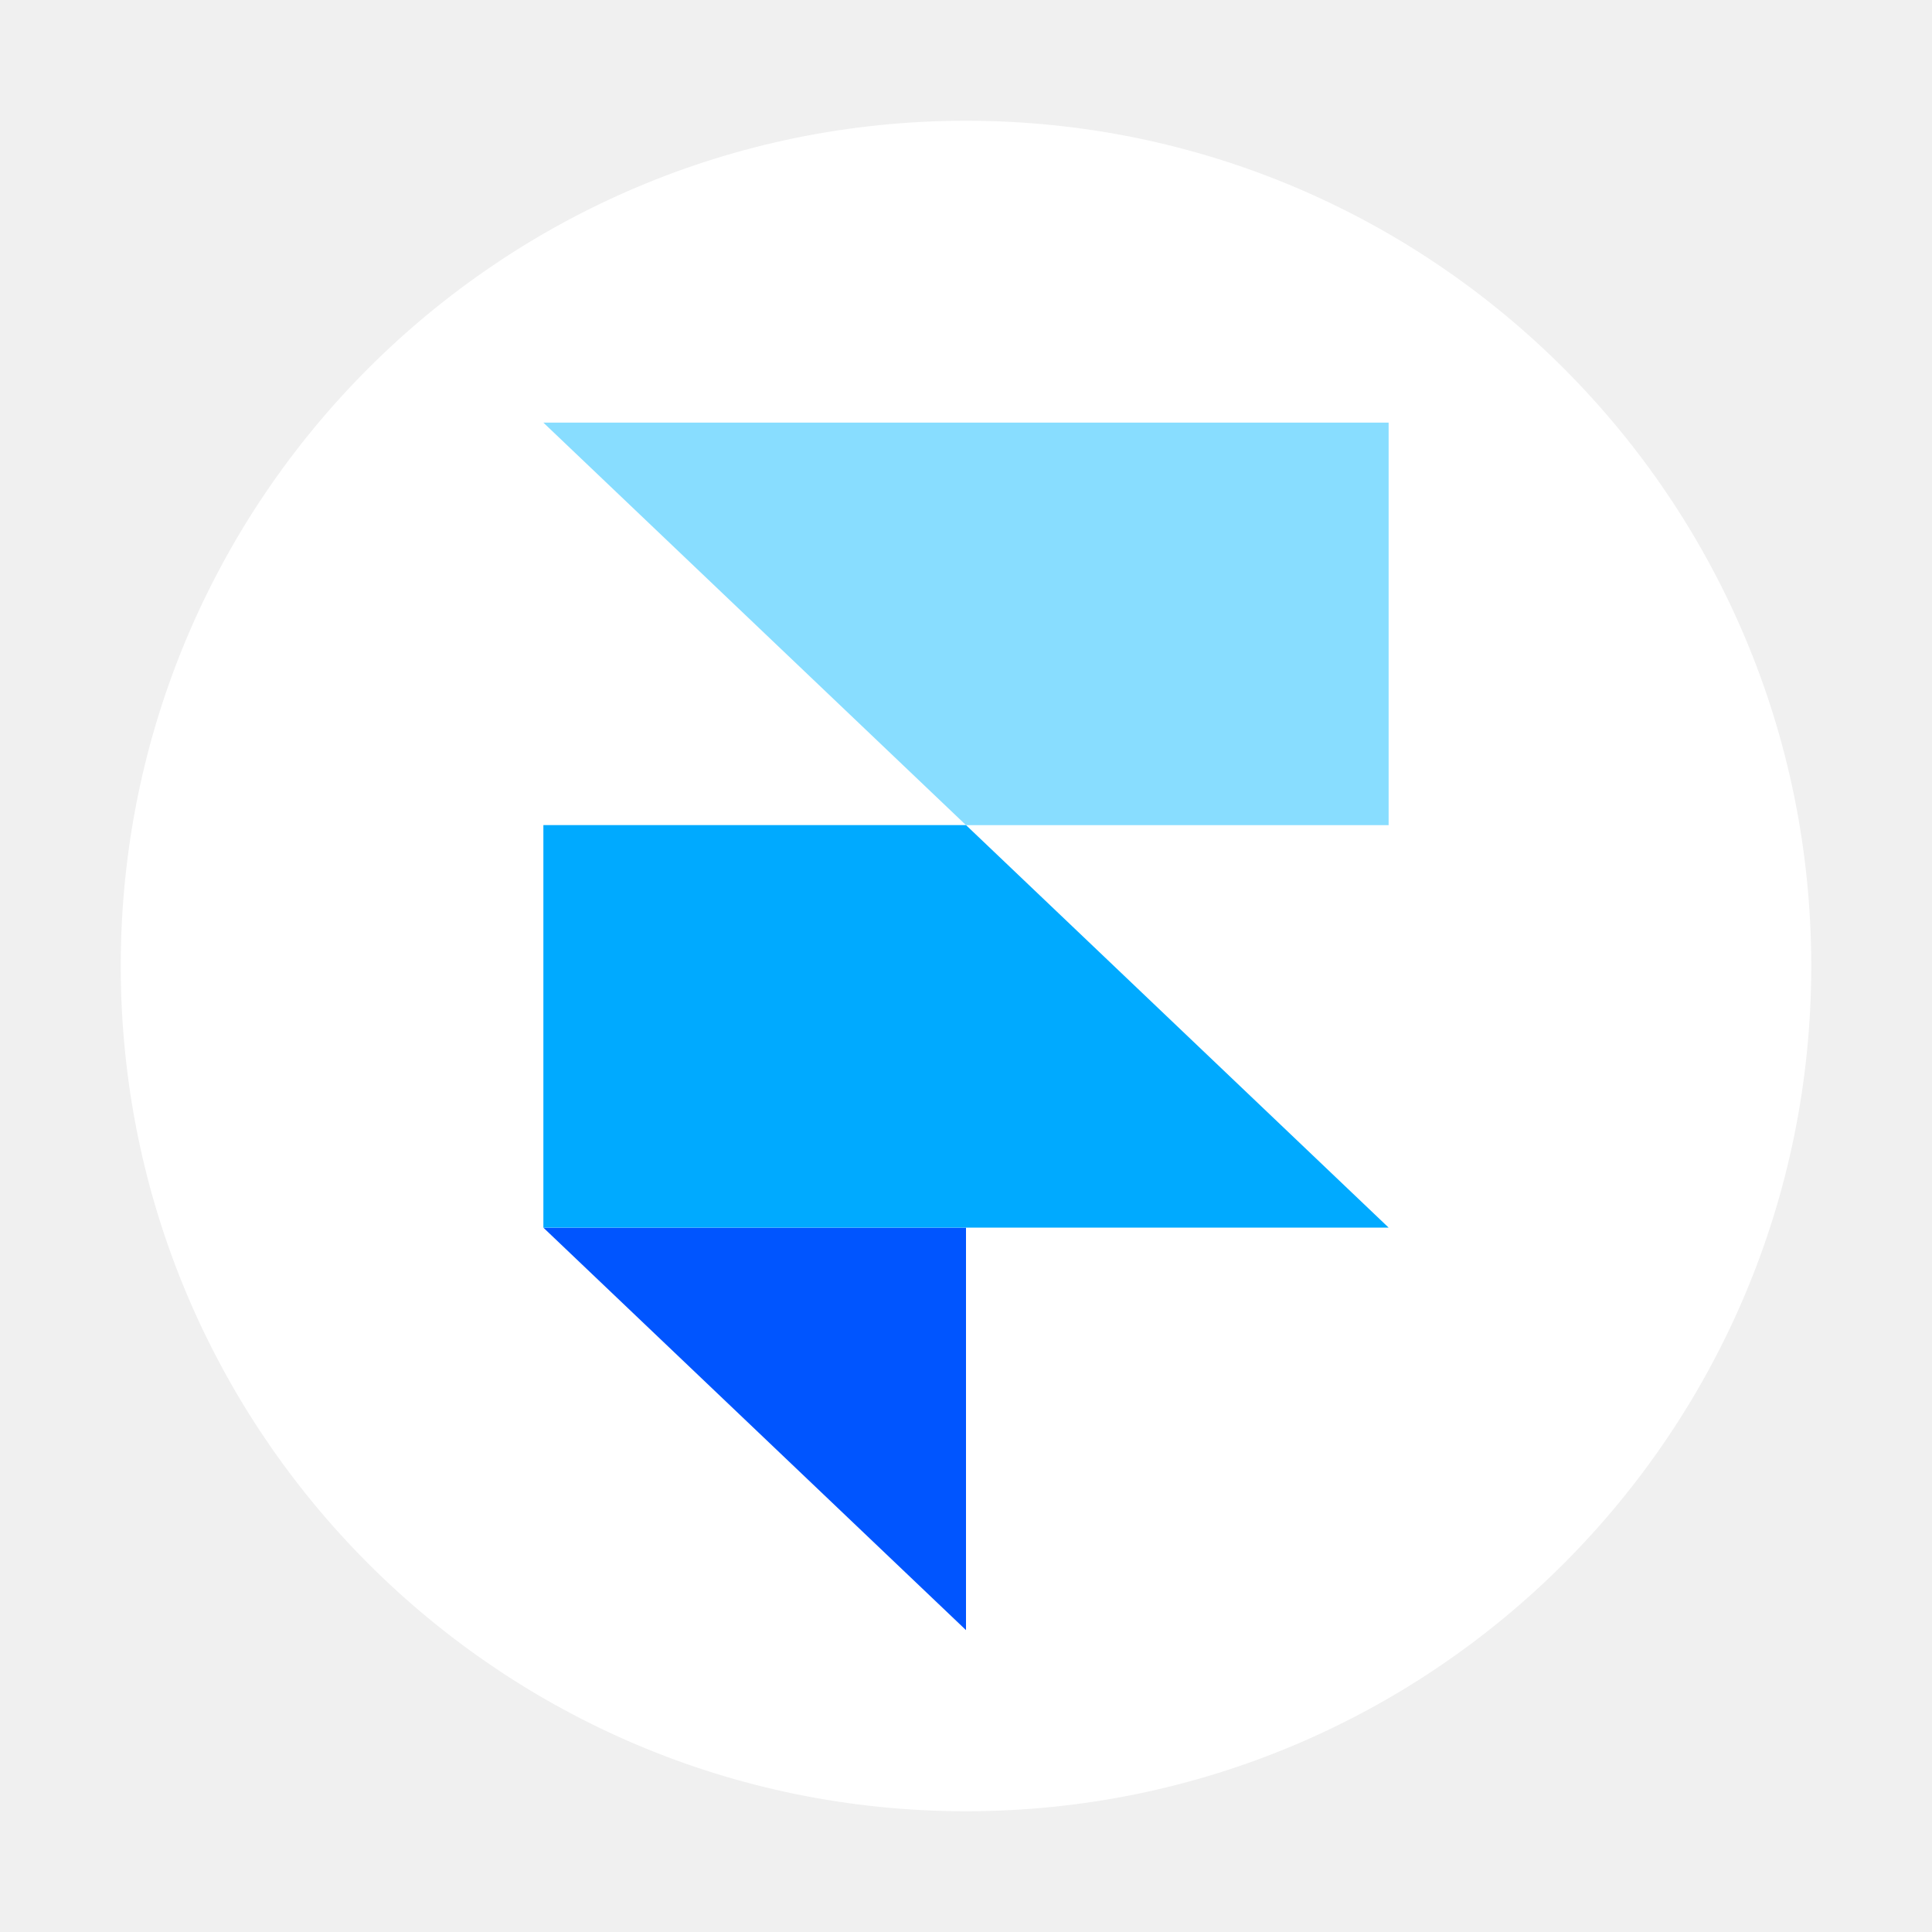
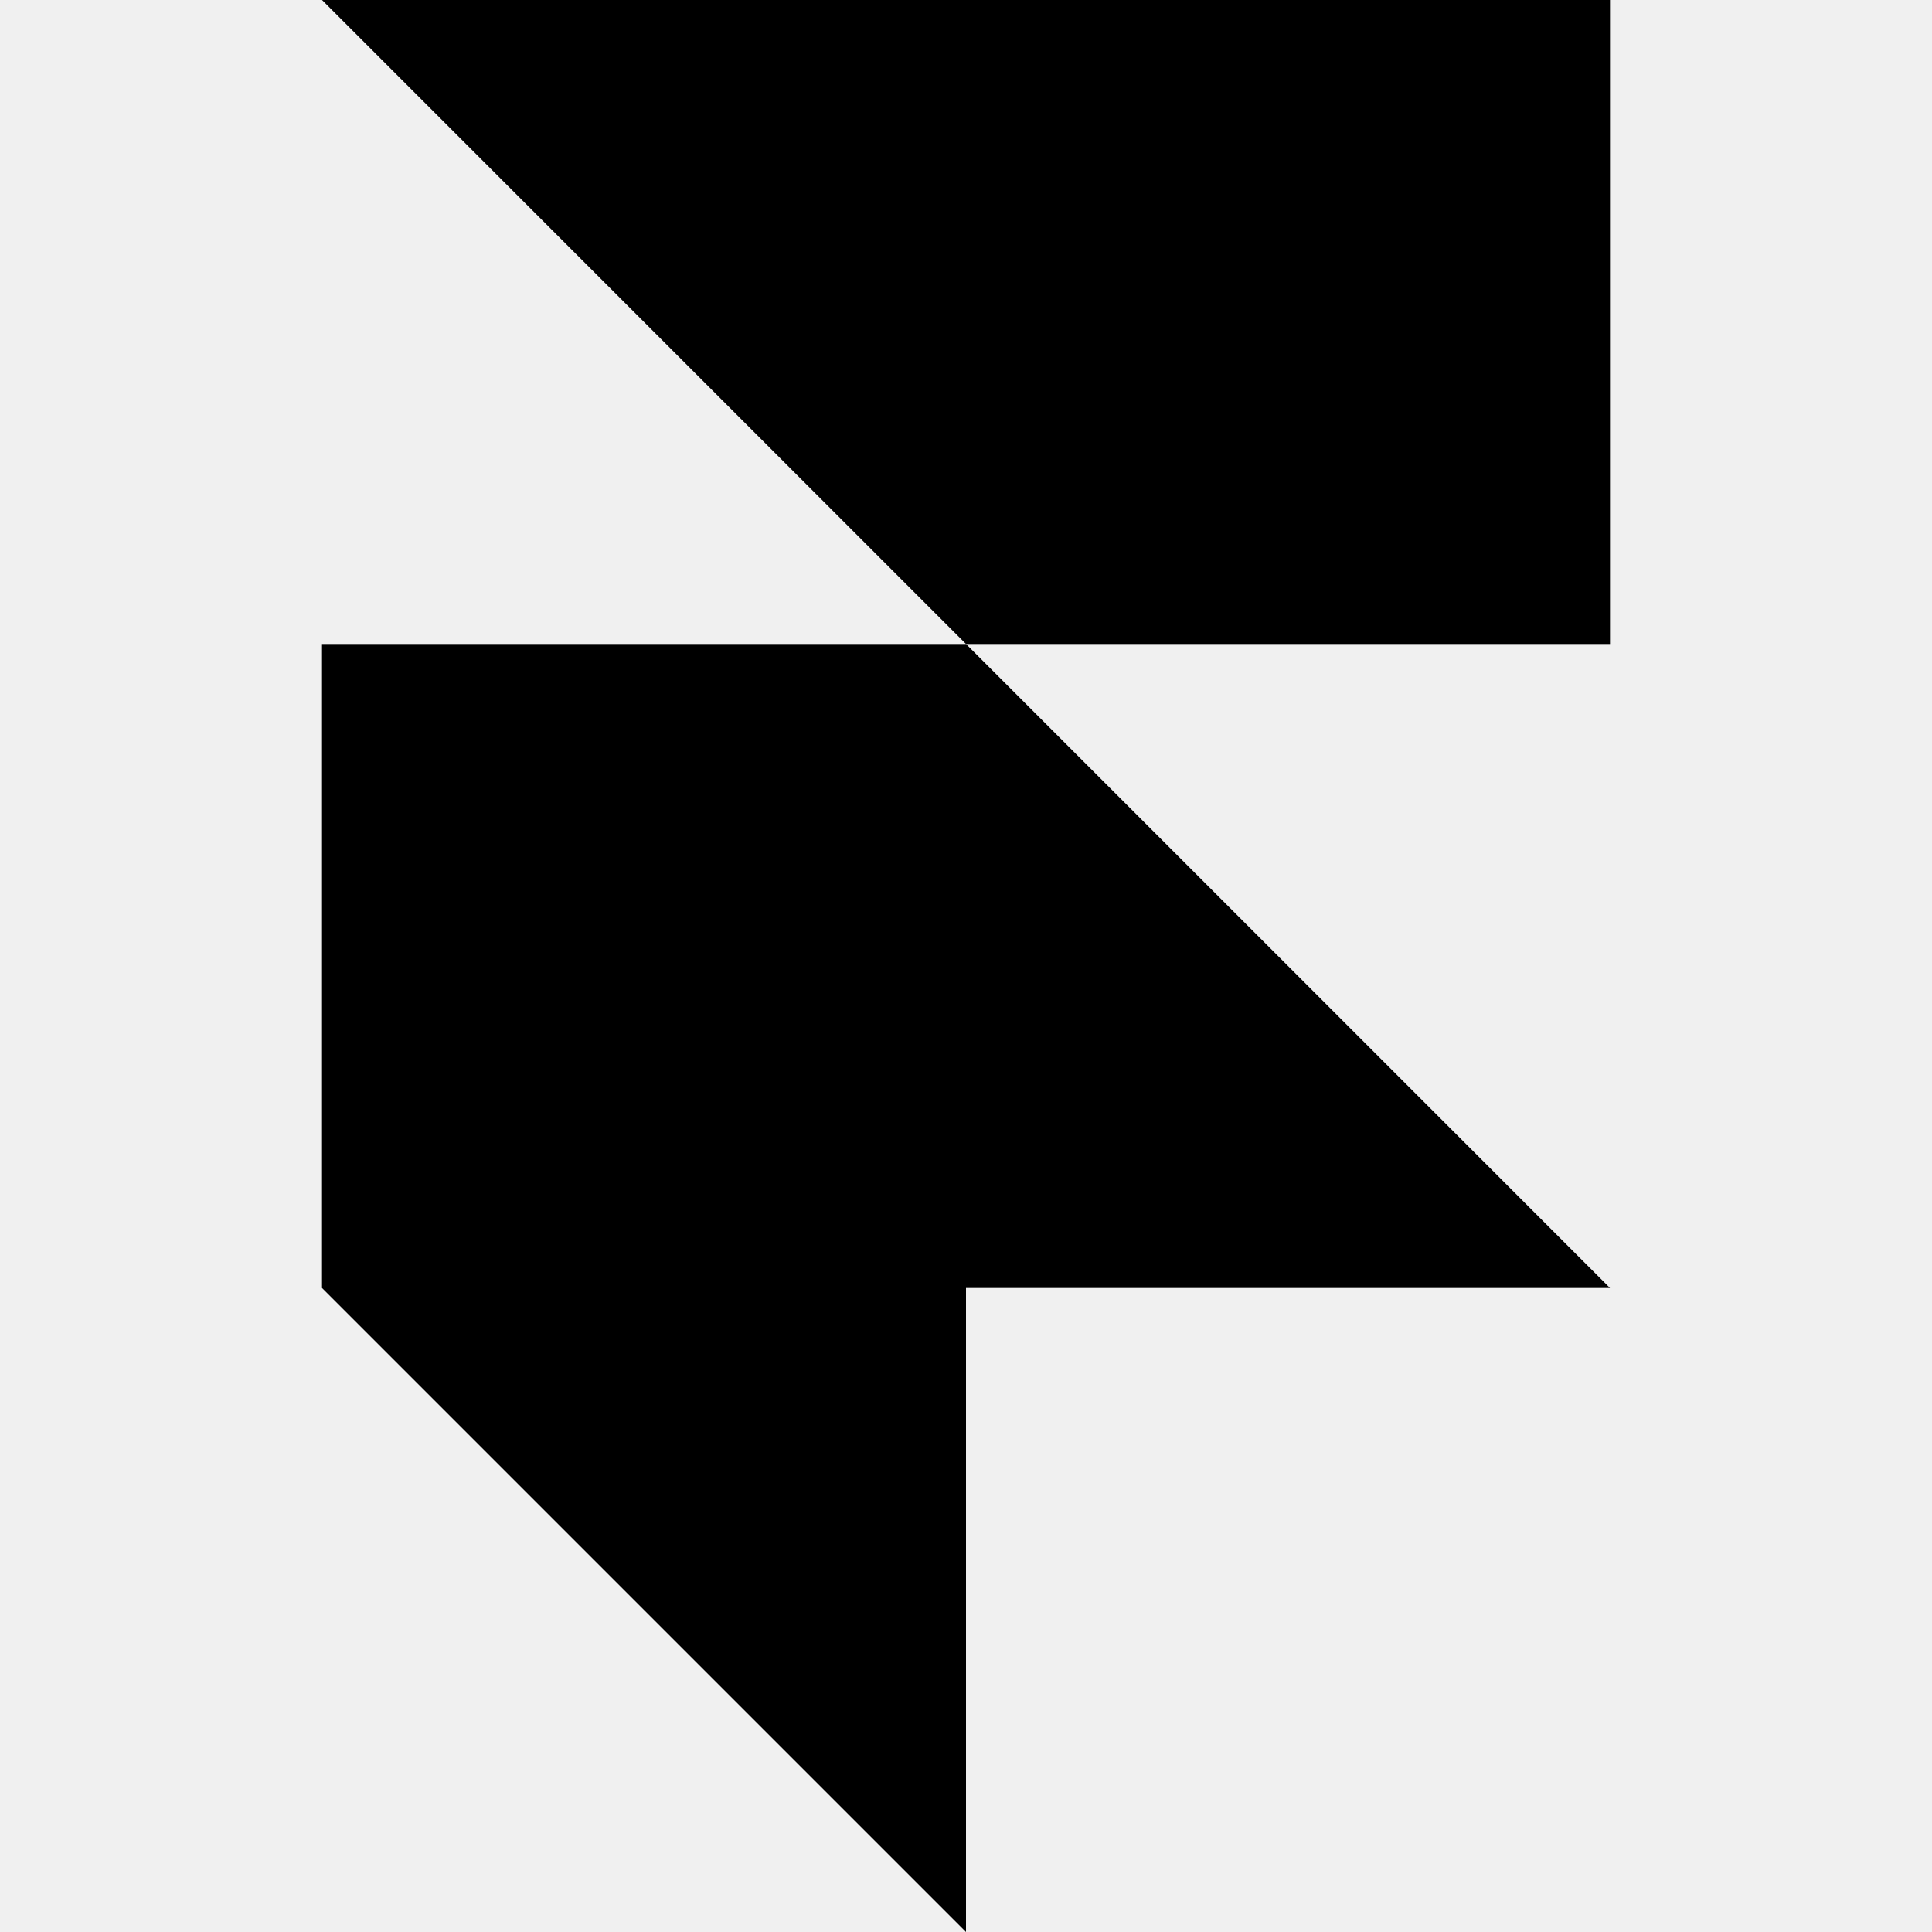
- <svg xmlns="http://www.w3.org/2000/svg" width="800px" height="800px" viewBox="0 0 32 32" fill="none">
-   <path fill-rule="evenodd" clip-rule="evenodd" d="M16 30C23.732 30 30 23.732 30 16C30 8.268 23.732 2 16 2C8.268 2 2 8.268 2 16C2 23.732 8.268 30 16 30Z" fill="white" />
-   <path fill-rule="evenodd" clip-rule="evenodd" d="M9 20.334H16V27L9 20.334Z" fill="#0055FF" />
-   <path d="M16 13.666H9V20.333H23L16 13.666Z" fill="#00AAFF" />
-   <path d="M9 7L16 13.667H23V7H9Z" fill="#88DDFF" />
+ <svg xmlns="http://www.w3.org/2000/svg" fill="#000000" width="800px" height="800px" viewBox="0 0 24 24" role="img">
+   <path d="M4 0h16v8h-8zM4 8h8l8 8H4zM4 16h8v8z" />
</svg>
